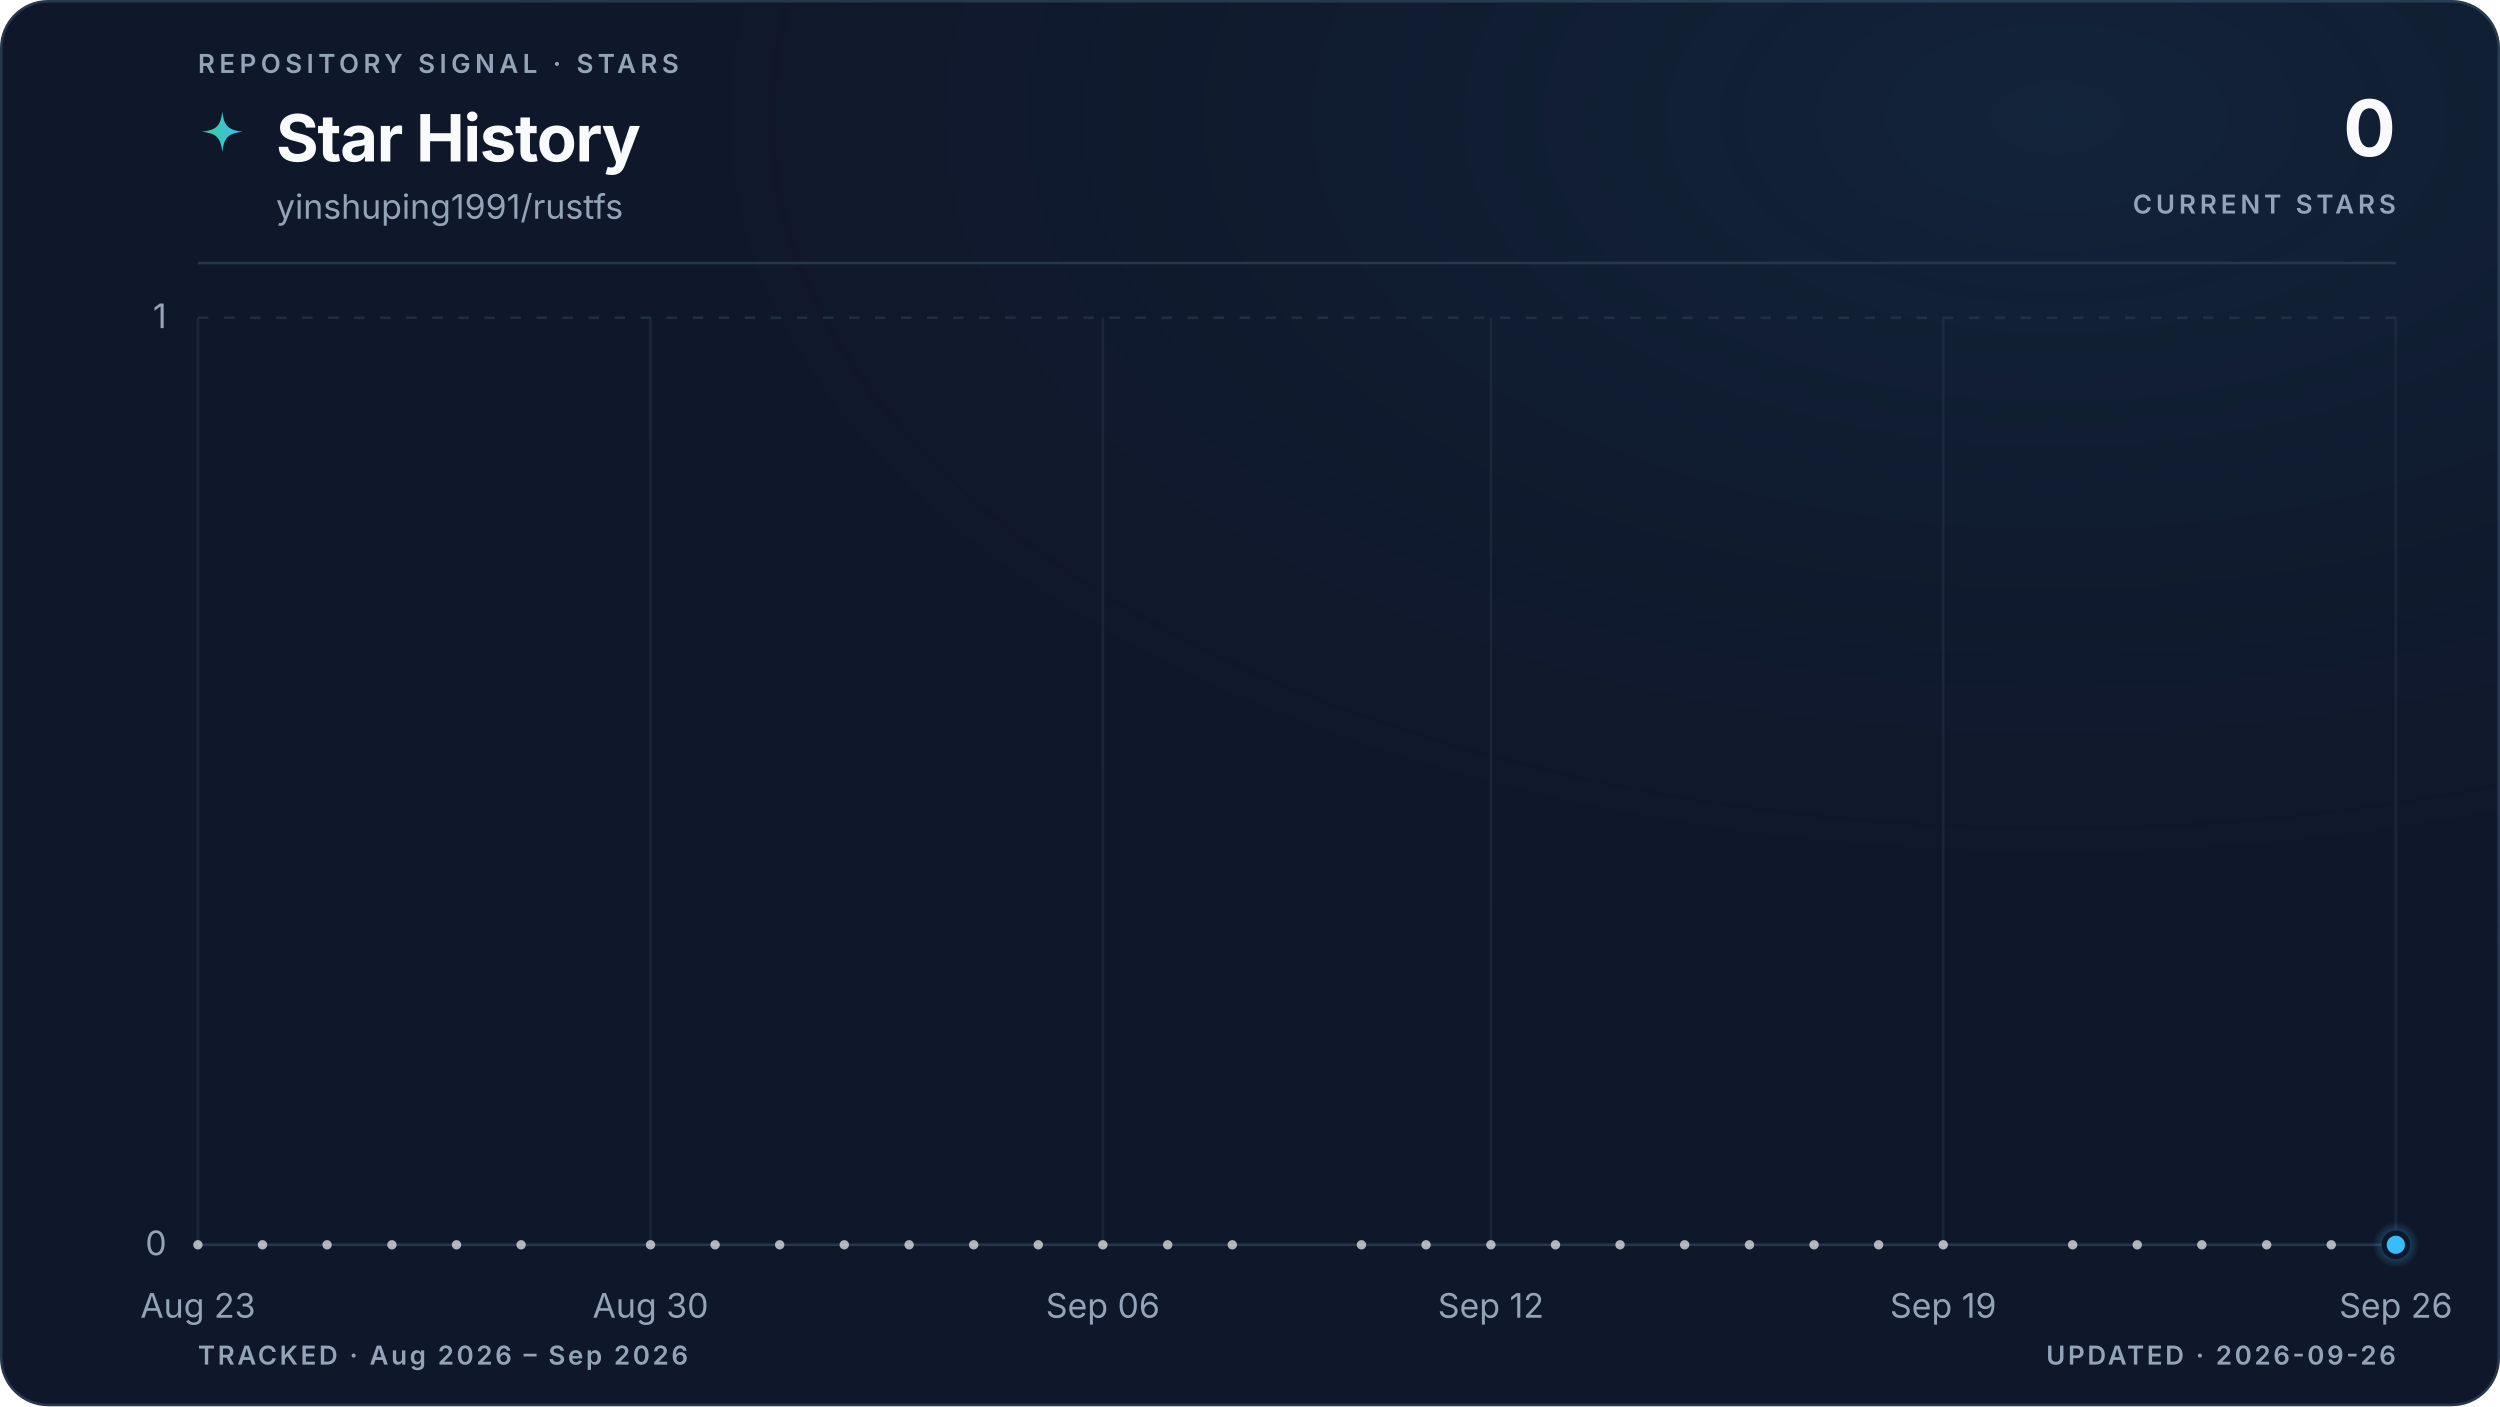
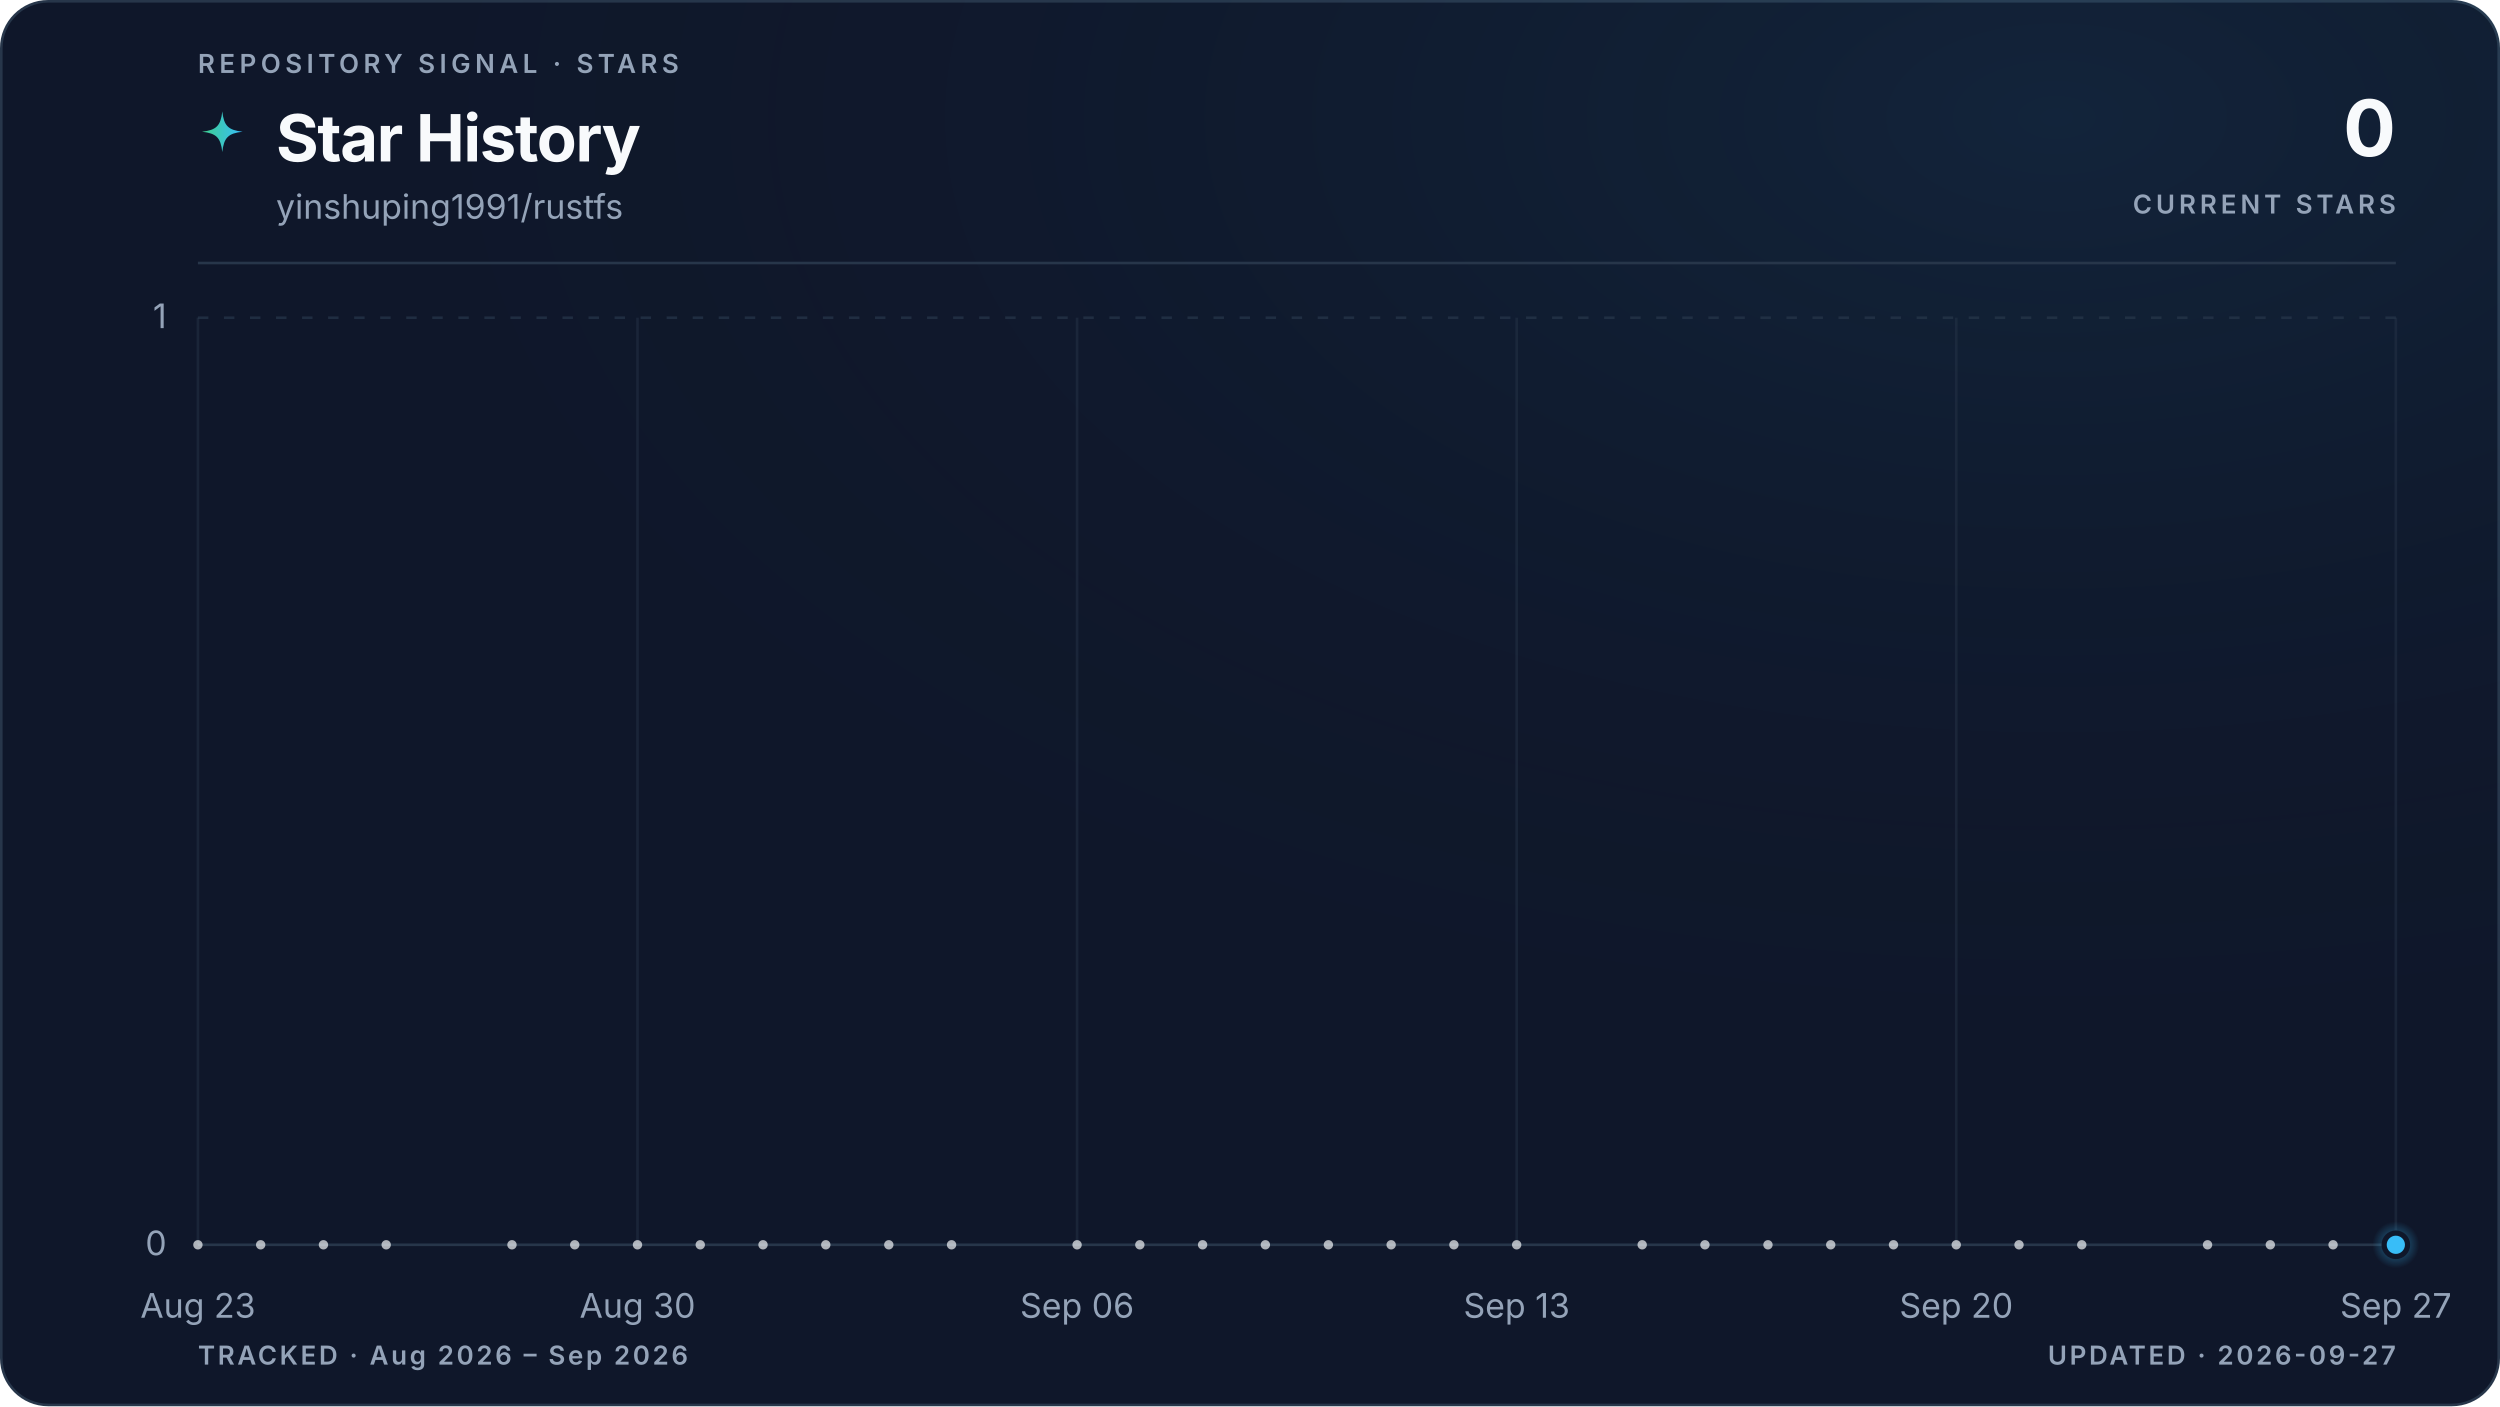
<svg xmlns="http://www.w3.org/2000/svg" viewBox="0 0 960 540" role="img" aria-labelledby="title description" data-style="gradient" data-variant="glow" data-layout="editorial" data-animated="true">
  <defs>
    <linearGradient id="trend" x1="0" y1="0" x2="1" y2="0">
      <stop offset="0%" stop-color="#3ecf8e" />
      <stop offset="100%" stop-color="#38bdf8" />
    </linearGradient>
    <linearGradient id="area" x1="0" y1="0" x2="0" y2="1">
      <stop offset="0%" stop-color="#3ecf8e" stop-opacity="0.22" />
      <stop offset="55%" stop-color="#38bdf8" stop-opacity="0.06" />
      <stop offset="100%" stop-color="#38bdf8" stop-opacity="0" />
    </linearGradient>
    <radialGradient id="marker-halo" cx="50%" cy="50%" r="50%">
      <stop offset="0%" stop-color="#38bdf8" stop-opacity="0.55" />
      <stop offset="100%" stop-color="#38bdf8" stop-opacity="0" />
    </radialGradient>
    <radialGradient id="surface-glow" cx="82%" cy="8%" r="70%">
      <stop offset="0%" stop-color="#38bdf8" stop-opacity="0.08" />
      <stop offset="100%" stop-color="#0f172a" stop-opacity="0" />
    </radialGradient>
    <filter id="trend-glow" x="-20%" y="-20%" width="140%" height="140%">
      <feGaussianBlur stdDeviation="5" />
    </filter>
  </defs>
  <style>
.trend-enter{transform-box:fill-box;transform-origin:center;animation:trend-enter 520ms cubic-bezier(0.16,1,0.3,1)}
.marker-enter{transform-box:fill-box;transform-origin:center;animation:marker-enter 320ms cubic-bezier(0.16,1,0.3,1) 200ms both}
.marker-pulse{transform-box:fill-box;transform-origin:center;animation:marker-pulse 2.6s ease-out infinite}
@keyframes trend-enter{from{opacity:.35;transform:translateY(10px)}to{opacity:1;transform:translateY(0)}}
@keyframes marker-enter{from{opacity:0;transform:scale(.4)}to{opacity:1;transform:scale(1)}}
@keyframes marker-pulse{0%{opacity:.5;transform:scale(.7)}70%,100%{opacity:0;transform:scale(2.1)}}
@media (prefers-reduced-motion:reduce){.trend-enter,.marker-enter,.marker-pulse{animation:none!important}}
@media (prefers-reduced-motion:reduce){.marker-pulse{opacity:0}}
</style>
  <rect x="0.5" y="0.5" width="959" height="539" fill="#0f172a" stroke="#27364a" stroke-width="1" rx="18" />
  <rect width="960" height="540" fill="url(#surface-glow)" rx="18" />
  <text x="76" y="28" fill="#94a3b8" font-family="ui-sans-serif, system-ui, -apple-system, BlinkMacSystemFont, 'Segoe UI', sans-serif" font-size="10" font-weight="600" letter-spacing="1.7">REPOSITORY SIGNAL · STARS</text>
  <path d="M12 1c.8 7.1 2.9 9.2 10 10-7.1.8-9.2 2.9-10 10-.8-7.1-2.9-9.2-10-10 7.1-.8 9.2-2.9 10-10Z" transform="translate(76 42) scale(.78)" fill="url(#trend)" aria-hidden="true" />
  <text x="106" y="62" fill="#f8fafc" font-family="ui-sans-serif, system-ui, -apple-system, BlinkMacSystemFont, 'Segoe UI', sans-serif" font-size="25" font-weight="700" letter-spacing="-0.5">Star History</text>
  <text x="106" y="84" fill="#94a3b8" font-family="ui-sans-serif, system-ui, -apple-system, BlinkMacSystemFont, 'Segoe UI', sans-serif" font-size="13">yinshuping1991/rustfs</text>
  <text x="920" y="60" fill="#f8fafc" font-family="ui-sans-serif, system-ui, -apple-system, BlinkMacSystemFont, 'Segoe UI', sans-serif" font-size="30" font-weight="700" letter-spacing="-0.6" text-anchor="end">0</text>
  <text x="920" y="82" fill="#94a3b8" font-family="ui-sans-serif, system-ui, -apple-system, BlinkMacSystemFont, 'Segoe UI', sans-serif" font-size="10" font-weight="600" letter-spacing="1.5" text-anchor="end">CURRENT STARS</text>
  <line x1="76" y1="101" x2="920" y2="101" stroke="#27364a" stroke-width="1" />
  <line x1="76" y1="478.0" x2="920" y2="478.0" stroke="#27364a" stroke-width="1" stroke-dasharray="0" opacity="1" />
  <text x="64" y="482.0" fill="#94a3b8" font-family="ui-sans-serif, system-ui, -apple-system, BlinkMacSystemFont, 'Segoe UI', sans-serif" font-size="13" text-anchor="end">0</text>
  <line x1="76" y1="122.0" x2="920" y2="122.0" stroke="#27364a" stroke-width="1" stroke-dasharray="4 6" opacity="0.7" />
  <text x="64" y="126.0" fill="#94a3b8" font-family="ui-sans-serif, system-ui, -apple-system, BlinkMacSystemFont, 'Segoe UI', sans-serif" font-size="13" text-anchor="end">1</text>
  <line x1="76.0" y1="122" x2="76.0" y2="478" stroke="#27364a" stroke-width="1" opacity="0.45" />
  <text x="76.0" y="506" fill="#94a3b8" font-family="ui-sans-serif, system-ui, -apple-system, BlinkMacSystemFont, 'Segoe UI', sans-serif" font-size="13" text-anchor="middle">Aug 23</text>
-   <line x1="249.8" y1="122" x2="249.8" y2="478" stroke="#27364a" stroke-width="1" opacity="0.45" />
-   <text x="249.8" y="506" fill="#94a3b8" font-family="ui-sans-serif, system-ui, -apple-system, BlinkMacSystemFont, 'Segoe UI', sans-serif" font-size="13" text-anchor="middle">Aug 30</text>
-   <line x1="423.5" y1="122" x2="423.5" y2="478" stroke="#27364a" stroke-width="1" opacity="0.45" />
-   <text x="423.5" y="506" fill="#94a3b8" font-family="ui-sans-serif, system-ui, -apple-system, BlinkMacSystemFont, 'Segoe UI', sans-serif" font-size="13" text-anchor="middle">Sep 06</text>
-   <line x1="572.5" y1="122" x2="572.5" y2="478" stroke="#27364a" stroke-width="1" opacity="0.45" />
-   <text x="572.5" y="506" fill="#94a3b8" font-family="ui-sans-serif, system-ui, -apple-system, BlinkMacSystemFont, 'Segoe UI', sans-serif" font-size="13" text-anchor="middle">Sep 12</text>
-   <line x1="746.2" y1="122" x2="746.2" y2="478" stroke="#27364a" stroke-width="1" opacity="0.45" />
-   <text x="746.2" y="506" fill="#94a3b8" font-family="ui-sans-serif, system-ui, -apple-system, BlinkMacSystemFont, 'Segoe UI', sans-serif" font-size="13" text-anchor="middle">Sep 19</text>
+   <line x1="244.8" y1="122" x2="244.8" y2="478" stroke="#27364a" stroke-width="1" opacity="0.45" />
+   <text x="244.8" y="506" fill="#94a3b8" font-family="ui-sans-serif, system-ui, -apple-system, BlinkMacSystemFont, 'Segoe UI', sans-serif" font-size="13" text-anchor="middle">Aug 30</text>
+   <line x1="413.6" y1="122" x2="413.6" y2="478" stroke="#27364a" stroke-width="1" opacity="0.45" />
+   <text x="413.6" y="506" fill="#94a3b8" font-family="ui-sans-serif, system-ui, -apple-system, BlinkMacSystemFont, 'Segoe UI', sans-serif" font-size="13" text-anchor="middle">Sep 06</text>
+   <line x1="582.4" y1="122" x2="582.4" y2="478" stroke="#27364a" stroke-width="1" opacity="0.45" />
+   <text x="582.4" y="506" fill="#94a3b8" font-family="ui-sans-serif, system-ui, -apple-system, BlinkMacSystemFont, 'Segoe UI', sans-serif" font-size="13" text-anchor="middle">Sep 13</text>
+   <line x1="751.2" y1="122" x2="751.2" y2="478" stroke="#27364a" stroke-width="1" opacity="0.45" />
+   <text x="751.2" y="506" fill="#94a3b8" font-family="ui-sans-serif, system-ui, -apple-system, BlinkMacSystemFont, 'Segoe UI', sans-serif" font-size="13" text-anchor="middle">Sep 20</text>
  <line x1="920.0" y1="122" x2="920.0" y2="478" stroke="#27364a" stroke-width="1" opacity="0.45" />
-   <text x="920.0" y="506" fill="#94a3b8" font-family="ui-sans-serif, system-ui, -apple-system, BlinkMacSystemFont, 'Segoe UI', sans-serif" font-size="13" text-anchor="middle">Sep 26</text>
+   <text x="920.0" y="506" fill="#94a3b8" font-family="ui-sans-serif, system-ui, -apple-system, BlinkMacSystemFont, 'Segoe UI', sans-serif" font-size="13" text-anchor="middle">Sep 27</text>
  <g class="trend-enter">
-     <path d="M 76.0 478.0 C 84.3 478.0, 92.5 478.0, 100.8 478.0 C 109.1 478.0, 117.4 478.0, 125.6 478.0 C 133.9 478.0, 142.2 478.0, 150.5 478.0 C 158.7 478.0, 167.0 478.0, 175.3 478.0 C 183.6 478.0, 191.8 478.0, 200.1 478.0 C 208.4 478.0, 216.7 478.0, 224.9 478.0 C 233.2 478.0, 241.5 478.0, 249.8 478.0 C 258.0 478.0, 266.3 478.0, 274.6 478.0 C 282.9 478.0, 291.1 478.0, 299.4 478.0 C 307.7 478.0, 316.0 478.0, 324.2 478.0 C 332.5 478.0, 340.8 478.0, 349.1 478.0 C 357.3 478.0, 365.6 478.0, 373.9 478.0 C 382.2 478.0, 390.4 478.0, 398.7 478.0 C 407.0 478.0, 415.3 478.0, 423.5 478.0 C 431.8 478.0, 440.1 478.0, 448.4 478.0 C 456.6 478.0, 464.9 478.0, 473.2 478.0 C 481.5 478.0, 489.7 478.0, 498.0 478.0 C 506.3 478.0, 514.5 478.0, 522.8 478.0 C 531.1 478.0, 539.4 478.0, 547.6 478.0 C 555.9 478.0, 564.2 478.0, 572.5 478.0 C 580.7 478.0, 589.0 478.0, 597.3 478.0 C 605.6 478.0, 613.8 478.0, 622.1 478.0 C 630.4 478.0, 638.7 478.0, 646.9 478.0 C 655.2 478.0, 663.5 478.0, 671.8 478.0 C 680.0 478.0, 688.3 478.0, 696.6 478.0 C 704.9 478.0, 713.1 478.0, 721.4 478.0 C 729.7 478.0, 738.0 478.0, 746.2 478.0 C 754.5 478.0, 762.8 478.0, 771.1 478.0 C 779.3 478.0, 787.6 478.0, 795.9 478.0 C 804.2 478.0, 812.4 478.0, 820.7 478.0 C 829.0 478.0, 837.3 478.0, 845.5 478.0 C 853.8 478.0, 862.1 478.0, 870.4 478.0 C 878.6 478.0, 886.9 478.0, 895.2 478.0 C 903.5 478.0, 911.7 478.0, 920.0 478.0 L 920.0 478.0 L 76.0 478.0 Z" fill="url(#area)" />
-     <path d="M 76.0 478.0 C 84.3 478.0, 92.5 478.0, 100.8 478.0 C 109.1 478.0, 117.4 478.0, 125.6 478.0 C 133.9 478.0, 142.2 478.0, 150.5 478.0 C 158.7 478.0, 167.0 478.0, 175.3 478.0 C 183.6 478.0, 191.8 478.0, 200.1 478.0 C 208.4 478.0, 216.7 478.0, 224.9 478.0 C 233.2 478.0, 241.5 478.0, 249.8 478.0 C 258.0 478.0, 266.3 478.0, 274.6 478.0 C 282.9 478.0, 291.1 478.0, 299.4 478.0 C 307.7 478.0, 316.0 478.0, 324.2 478.0 C 332.5 478.0, 340.8 478.0, 349.1 478.0 C 357.3 478.0, 365.6 478.0, 373.9 478.0 C 382.2 478.0, 390.4 478.0, 398.7 478.0 C 407.0 478.0, 415.3 478.0, 423.5 478.0 C 431.8 478.0, 440.1 478.0, 448.4 478.0 C 456.6 478.0, 464.9 478.0, 473.2 478.0 C 481.5 478.0, 489.7 478.0, 498.0 478.0 C 506.3 478.0, 514.5 478.0, 522.8 478.0 C 531.1 478.0, 539.4 478.0, 547.6 478.0 C 555.9 478.0, 564.2 478.0, 572.5 478.0 C 580.7 478.0, 589.0 478.0, 597.3 478.0 C 605.6 478.0, 613.8 478.0, 622.1 478.0 C 630.4 478.0, 638.7 478.0, 646.9 478.0 C 655.2 478.0, 663.5 478.0, 671.8 478.0 C 680.0 478.0, 688.3 478.0, 696.6 478.0 C 704.9 478.0, 713.1 478.0, 721.4 478.0 C 729.7 478.0, 738.0 478.0, 746.2 478.0 C 754.5 478.0, 762.8 478.0, 771.1 478.0 C 779.3 478.0, 787.6 478.0, 795.9 478.0 C 804.2 478.0, 812.4 478.0, 820.7 478.0 C 829.0 478.0, 837.3 478.0, 845.5 478.0 C 853.8 478.0, 862.1 478.0, 870.4 478.0 C 878.6 478.0, 886.9 478.0, 895.2 478.0 C 903.5 478.0, 911.7 478.0, 920.0 478.0" fill="none" stroke="url(#trend)" stroke-width="10" stroke-linecap="round" stroke-linejoin="round" opacity="0.10" filter="url(#trend-glow)" />
-     <path d="M 76.0 478.0 C 84.3 478.0, 92.5 478.0, 100.8 478.0 C 109.1 478.0, 117.4 478.0, 125.6 478.0 C 133.9 478.0, 142.2 478.0, 150.5 478.0 C 158.7 478.0, 167.0 478.0, 175.3 478.0 C 183.6 478.0, 191.8 478.0, 200.1 478.0 C 208.4 478.0, 216.7 478.0, 224.9 478.0 C 233.2 478.0, 241.5 478.0, 249.8 478.0 C 258.0 478.0, 266.3 478.0, 274.6 478.0 C 282.9 478.0, 291.1 478.0, 299.4 478.0 C 307.7 478.0, 316.0 478.0, 324.2 478.0 C 332.5 478.0, 340.8 478.0, 349.1 478.0 C 357.3 478.0, 365.6 478.0, 373.9 478.0 C 382.2 478.0, 390.4 478.0, 398.7 478.0 C 407.0 478.0, 415.3 478.0, 423.5 478.0 C 431.8 478.0, 440.1 478.0, 448.4 478.0 C 456.6 478.0, 464.9 478.0, 473.2 478.0 C 481.5 478.0, 489.7 478.0, 498.0 478.0 C 506.3 478.0, 514.5 478.0, 522.8 478.0 C 531.1 478.0, 539.4 478.0, 547.6 478.0 C 555.9 478.0, 564.2 478.0, 572.5 478.0 C 580.7 478.0, 589.0 478.0, 597.3 478.0 C 605.6 478.0, 613.8 478.0, 622.1 478.0 C 630.4 478.0, 638.7 478.0, 646.9 478.0 C 655.2 478.0, 663.5 478.0, 671.8 478.0 C 680.0 478.0, 688.3 478.0, 696.6 478.0 C 704.9 478.0, 713.1 478.0, 721.4 478.0 C 729.7 478.0, 738.0 478.0, 746.2 478.0 C 754.5 478.0, 762.8 478.0, 771.1 478.0 C 779.3 478.0, 787.6 478.0, 795.9 478.0 C 804.2 478.0, 812.4 478.0, 820.7 478.0 C 829.0 478.0, 837.3 478.0, 845.5 478.0 C 853.8 478.0, 862.1 478.0, 870.4 478.0 C 878.6 478.0, 886.9 478.0, 895.2 478.0 C 903.5 478.0, 911.7 478.0, 920.0 478.0" fill="none" stroke="url(#trend)" stroke-width="3" stroke-linecap="round" stroke-linejoin="round" />
+     <path d="M 76.0 478.0 C 84.0 478.0, 92.1 478.0, 100.1 478.0 C 108.2 478.0, 116.2 478.0, 124.2 478.0 C 132.3 478.0, 140.3 478.0, 148.3 478.0 C 156.4 478.0, 164.4 478.0, 172.5 478.0 C 180.5 478.0, 188.5 478.0, 196.6 478.0 C 204.6 478.0, 212.6 478.0, 220.7 478.0 C 228.7 478.0, 236.8 478.0, 244.8 478.0 C 252.8 478.0, 260.9 478.0, 268.9 478.0 C 277.0 478.0, 285.0 478.0, 293.0 478.0 C 301.1 478.0, 309.1 478.0, 317.1 478.0 C 325.2 478.0, 333.2 478.0, 341.3 478.0 C 349.3 478.0, 357.3 478.0, 365.4 478.0 C 373.4 478.0, 381.4 478.0, 389.5 478.0 C 397.5 478.0, 405.6 478.0, 413.6 478.0 C 421.6 478.0, 429.7 478.0, 437.7 478.0 C 445.8 478.0, 453.8 478.0, 461.8 478.0 C 469.9 478.0, 477.9 478.0, 485.9 478.0 C 494.0 478.0, 502.0 478.0, 510.1 478.0 C 518.1 478.0, 526.1 478.0, 534.2 478.0 C 542.2 478.0, 550.2 478.0, 558.3 478.0 C 566.3 478.0, 574.4 478.0, 582.4 478.0 C 590.4 478.0, 598.5 478.0, 606.5 478.0 C 614.6 478.0, 622.6 478.0, 630.6 478.0 C 638.7 478.0, 646.7 478.0, 654.7 478.0 C 662.8 478.0, 670.8 478.0, 678.9 478.0 C 686.9 478.0, 694.9 478.0, 703.0 478.0 C 711.0 478.0, 719.0 478.0, 727.1 478.0 C 735.1 478.0, 743.2 478.0, 751.2 478.0 C 759.2 478.0, 767.3 478.0, 775.3 478.0 C 783.4 478.0, 791.4 478.0, 799.4 478.0 C 807.5 478.0, 815.5 478.0, 823.5 478.0 C 831.6 478.0, 839.6 478.0, 847.7 478.0 C 855.7 478.0, 863.7 478.0, 871.8 478.0 C 879.8 478.0, 887.8 478.0, 895.9 478.0 C 903.9 478.0, 912.0 478.0, 920.0 478.0 L 920.0 478.0 L 76.0 478.0 Z" fill="url(#area)" />
+     <path d="M 76.0 478.0 C 84.0 478.0, 92.1 478.0, 100.1 478.0 C 108.2 478.0, 116.2 478.0, 124.2 478.0 C 132.3 478.0, 140.3 478.0, 148.3 478.0 C 156.4 478.0, 164.4 478.0, 172.5 478.0 C 180.5 478.0, 188.5 478.0, 196.6 478.0 C 204.6 478.0, 212.6 478.0, 220.7 478.0 C 228.7 478.0, 236.8 478.0, 244.8 478.0 C 252.8 478.0, 260.9 478.0, 268.9 478.0 C 277.0 478.0, 285.0 478.0, 293.0 478.0 C 301.1 478.0, 309.1 478.0, 317.1 478.0 C 325.2 478.0, 333.2 478.0, 341.3 478.0 C 349.3 478.0, 357.3 478.0, 365.4 478.0 C 373.4 478.0, 381.4 478.0, 389.5 478.0 C 397.5 478.0, 405.6 478.0, 413.6 478.0 C 421.6 478.0, 429.7 478.0, 437.7 478.0 C 445.8 478.0, 453.8 478.0, 461.8 478.0 C 469.9 478.0, 477.9 478.0, 485.9 478.0 C 494.0 478.0, 502.0 478.0, 510.1 478.0 C 518.1 478.0, 526.1 478.0, 534.2 478.0 C 542.2 478.0, 550.2 478.0, 558.3 478.0 C 566.3 478.0, 574.4 478.0, 582.4 478.0 C 590.4 478.0, 598.5 478.0, 606.5 478.0 C 614.6 478.0, 622.6 478.0, 630.6 478.0 C 638.7 478.0, 646.7 478.0, 654.7 478.0 C 662.8 478.0, 670.8 478.0, 678.9 478.0 C 686.9 478.0, 694.9 478.0, 703.0 478.0 C 711.0 478.0, 719.0 478.0, 727.1 478.0 C 735.1 478.0, 743.2 478.0, 751.2 478.0 C 759.2 478.0, 767.3 478.0, 775.3 478.0 C 783.4 478.0, 791.4 478.0, 799.4 478.0 C 807.5 478.0, 815.5 478.0, 823.5 478.0 C 831.6 478.0, 839.6 478.0, 847.7 478.0 C 855.7 478.0, 863.7 478.0, 871.8 478.0 C 879.8 478.0, 887.8 478.0, 895.9 478.0 C 903.9 478.0, 912.0 478.0, 920.0 478.0" fill="none" stroke="url(#trend)" stroke-width="10" stroke-linecap="round" stroke-linejoin="round" opacity="0.10" filter="url(#trend-glow)" />
+     <path d="M 76.0 478.0 C 84.0 478.0, 92.1 478.0, 100.1 478.0 C 108.2 478.0, 116.2 478.0, 124.2 478.0 C 132.3 478.0, 140.3 478.0, 148.3 478.0 C 156.4 478.0, 164.4 478.0, 172.5 478.0 C 180.5 478.0, 188.5 478.0, 196.6 478.0 C 204.6 478.0, 212.6 478.0, 220.7 478.0 C 228.7 478.0, 236.8 478.0, 244.8 478.0 C 252.8 478.0, 260.9 478.0, 268.9 478.0 C 277.0 478.0, 285.0 478.0, 293.0 478.0 C 301.1 478.0, 309.1 478.0, 317.1 478.0 C 325.2 478.0, 333.2 478.0, 341.3 478.0 C 349.3 478.0, 357.3 478.0, 365.4 478.0 C 373.4 478.0, 381.4 478.0, 389.5 478.0 C 397.5 478.0, 405.6 478.0, 413.6 478.0 C 421.6 478.0, 429.7 478.0, 437.7 478.0 C 445.8 478.0, 453.8 478.0, 461.8 478.0 C 469.9 478.0, 477.9 478.0, 485.9 478.0 C 494.0 478.0, 502.0 478.0, 510.1 478.0 C 518.1 478.0, 526.1 478.0, 534.2 478.0 C 542.2 478.0, 550.2 478.0, 558.3 478.0 C 566.3 478.0, 574.4 478.0, 582.4 478.0 C 590.4 478.0, 598.5 478.0, 606.5 478.0 C 614.6 478.0, 622.6 478.0, 630.6 478.0 C 638.7 478.0, 646.7 478.0, 654.7 478.0 C 662.8 478.0, 670.8 478.0, 678.9 478.0 C 686.9 478.0, 694.9 478.0, 703.0 478.0 C 711.0 478.0, 719.0 478.0, 727.1 478.0 C 735.1 478.0, 743.2 478.0, 751.2 478.0 C 759.2 478.0, 767.3 478.0, 775.3 478.0 C 783.4 478.0, 791.4 478.0, 799.4 478.0 C 807.5 478.0, 815.5 478.0, 823.5 478.0 C 831.6 478.0, 839.6 478.0, 847.7 478.0 C 855.7 478.0, 863.7 478.0, 871.8 478.0 C 879.8 478.0, 887.8 478.0, 895.9 478.0 C 903.9 478.0, 912.0 478.0, 920.0 478.0" fill="none" stroke="url(#trend)" stroke-width="3" stroke-linecap="round" stroke-linejoin="round" />
    <g data-point-count="31" fill="#f8fafc" opacity="0.68">
      <circle cx="76.0" cy="478.0" r="1.8" />
-       <circle cx="100.8" cy="478.0" r="1.8" />
-       <circle cx="125.6" cy="478.0" r="1.8" />
-       <circle cx="150.5" cy="478.0" r="1.8" />
-       <circle cx="175.3" cy="478.0" r="1.8" />
-       <circle cx="200.1" cy="478.0" r="1.8" />
-       <circle cx="249.8" cy="478.0" r="1.8" />
-       <circle cx="274.6" cy="478.0" r="1.8" />
-       <circle cx="299.4" cy="478.0" r="1.8" />
-       <circle cx="324.2" cy="478.0" r="1.8" />
-       <circle cx="349.1" cy="478.0" r="1.8" />
-       <circle cx="373.9" cy="478.0" r="1.8" />
-       <circle cx="398.7" cy="478.0" r="1.8" />
-       <circle cx="423.5" cy="478.0" r="1.8" />
-       <circle cx="448.4" cy="478.0" r="1.8" />
-       <circle cx="473.2" cy="478.0" r="1.8" />
-       <circle cx="522.8" cy="478.0" r="1.8" />
-       <circle cx="547.6" cy="478.0" r="1.8" />
-       <circle cx="572.5" cy="478.0" r="1.8" />
-       <circle cx="597.3" cy="478.0" r="1.8" />
-       <circle cx="622.1" cy="478.0" r="1.8" />
-       <circle cx="646.9" cy="478.0" r="1.8" />
-       <circle cx="671.8" cy="478.0" r="1.8" />
-       <circle cx="696.6" cy="478.0" r="1.8" />
-       <circle cx="721.4" cy="478.0" r="1.8" />
-       <circle cx="746.2" cy="478.0" r="1.8" />
-       <circle cx="795.9" cy="478.0" r="1.8" />
-       <circle cx="820.7" cy="478.0" r="1.8" />
-       <circle cx="845.5" cy="478.0" r="1.8" />
-       <circle cx="870.4" cy="478.0" r="1.8" />
-       <circle cx="895.2" cy="478.0" r="1.8" />
+       <circle cx="100.1" cy="478.0" r="1.8" />
+       <circle cx="124.2" cy="478.0" r="1.8" />
+       <circle cx="148.3" cy="478.0" r="1.8" />
+       <circle cx="196.6" cy="478.0" r="1.8" />
+       <circle cx="220.7" cy="478.0" r="1.8" />
+       <circle cx="244.8" cy="478.0" r="1.8" />
+       <circle cx="268.9" cy="478.0" r="1.8" />
+       <circle cx="293.0" cy="478.0" r="1.8" />
+       <circle cx="317.1" cy="478.0" r="1.8" />
+       <circle cx="341.3" cy="478.0" r="1.8" />
+       <circle cx="365.4" cy="478.0" r="1.8" />
+       <circle cx="413.6" cy="478.0" r="1.8" />
+       <circle cx="437.7" cy="478.0" r="1.8" />
+       <circle cx="461.8" cy="478.0" r="1.8" />
+       <circle cx="485.9" cy="478.0" r="1.8" />
+       <circle cx="510.1" cy="478.0" r="1.8" />
+       <circle cx="534.2" cy="478.0" r="1.8" />
+       <circle cx="558.3" cy="478.0" r="1.8" />
+       <circle cx="582.4" cy="478.0" r="1.8" />
+       <circle cx="630.6" cy="478.0" r="1.8" />
+       <circle cx="654.7" cy="478.0" r="1.8" />
+       <circle cx="678.9" cy="478.0" r="1.8" />
+       <circle cx="703.0" cy="478.0" r="1.8" />
+       <circle cx="727.1" cy="478.0" r="1.8" />
+       <circle cx="751.2" cy="478.0" r="1.8" />
+       <circle cx="775.3" cy="478.0" r="1.8" />
+       <circle cx="799.4" cy="478.0" r="1.8" />
+       <circle cx="847.7" cy="478.0" r="1.8" />
+       <circle cx="871.8" cy="478.0" r="1.8" />
+       <circle cx="895.9" cy="478.0" r="1.8" />
    </g>
  </g>
  <g class="marker-enter">
    <circle class="marker-pulse" cx="920.0" cy="478.0" r="9" fill="url(#marker-halo)" />
    <circle cx="920.0" cy="478.0" r="4.5" fill="#38bdf8" stroke="#0f172a" stroke-width="2" />
  </g>
  <text x="76" y="524" fill="#94a3b8" font-family="ui-sans-serif, system-ui, -apple-system, BlinkMacSystemFont, 'Segoe UI', sans-serif" font-size="10" font-weight="600" letter-spacing="1">TRACKED · Aug 2026 – Sep 2026</text>
-   <text x="920" y="524" fill="#94a3b8" font-family="ui-sans-serif, system-ui, -apple-system, BlinkMacSystemFont, 'Segoe UI', sans-serif" font-size="10" font-weight="600" letter-spacing="1" text-anchor="end">UPDATED · 2026-09-26</text>
+   <text x="920" y="524" fill="#94a3b8" font-family="ui-sans-serif, system-ui, -apple-system, BlinkMacSystemFont, 'Segoe UI', sans-serif" font-size="10" font-weight="600" letter-spacing="1" text-anchor="end">UPDATED · 2026-09-27</text>
</svg>
